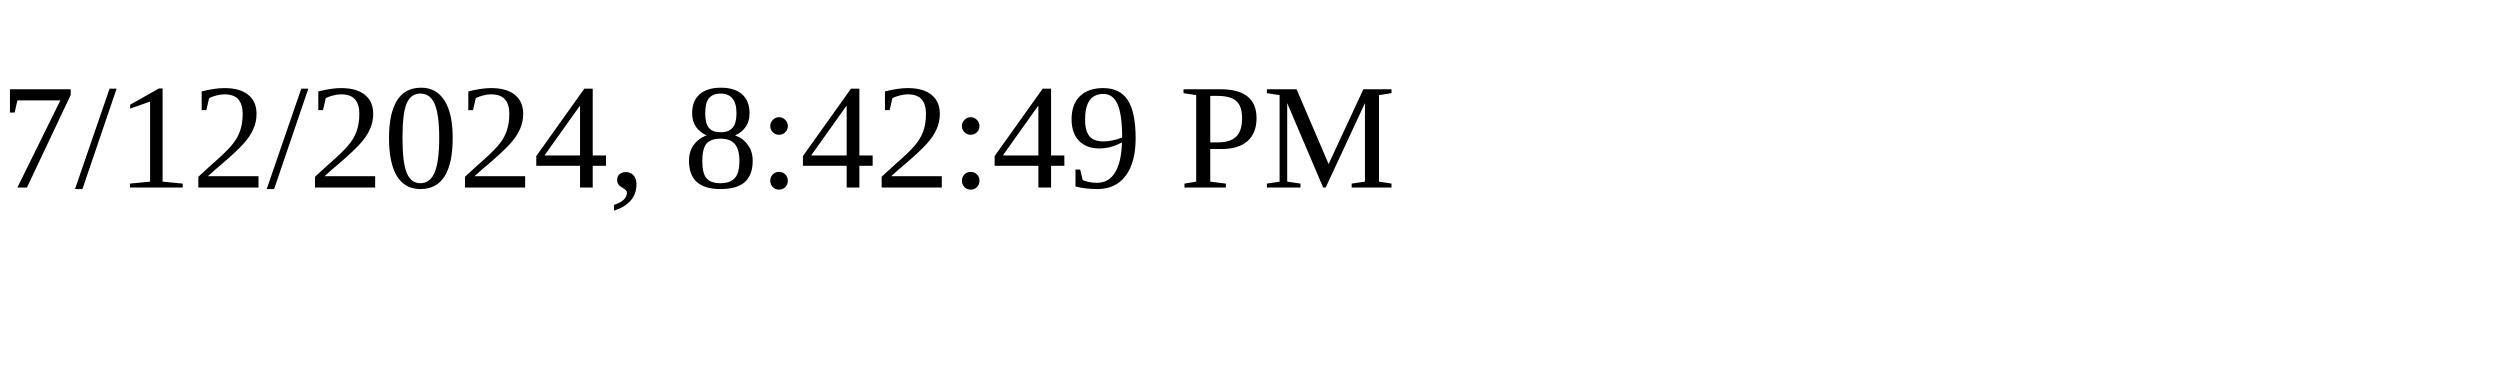
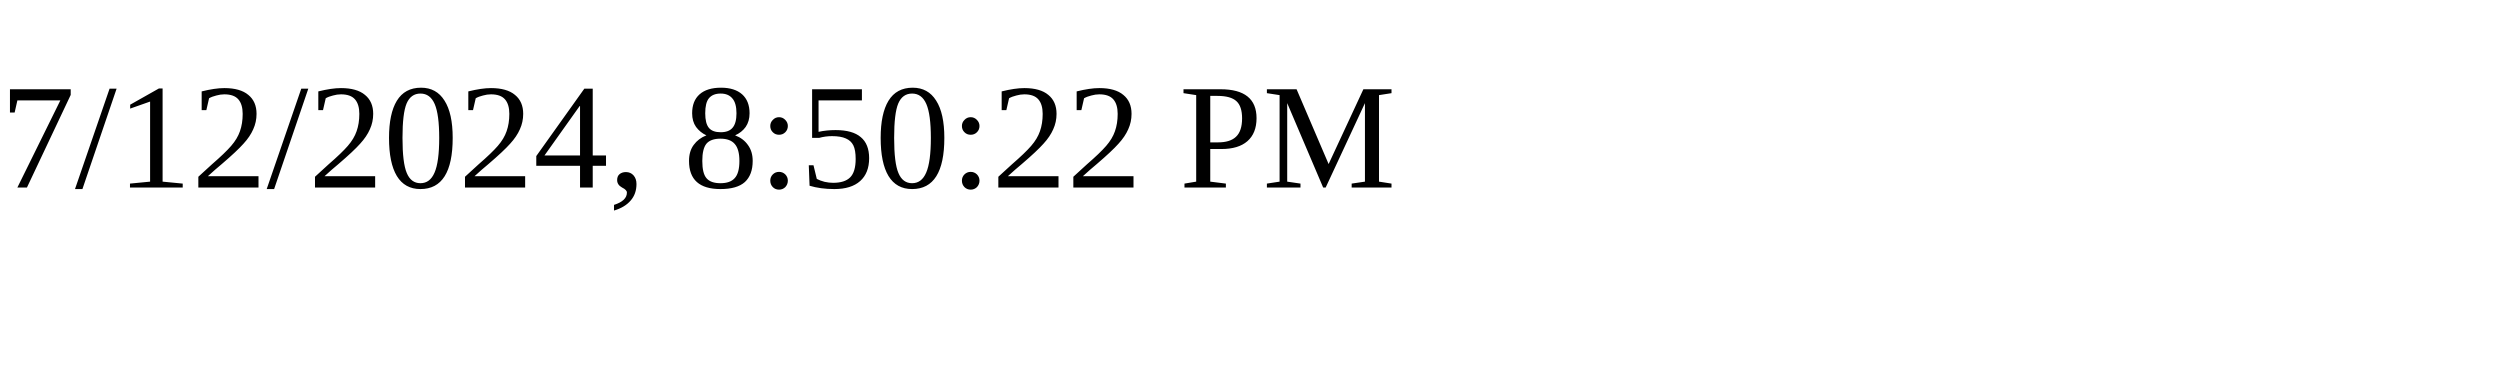
<svg xmlns="http://www.w3.org/2000/svg" height="30" width="200">
-   <text x="0" y="15">7/12/2024, 8:42:49 PM</text>
+   <text x="0" y="15">7/12/2024, 8:50:22 PM</text>
</svg>
